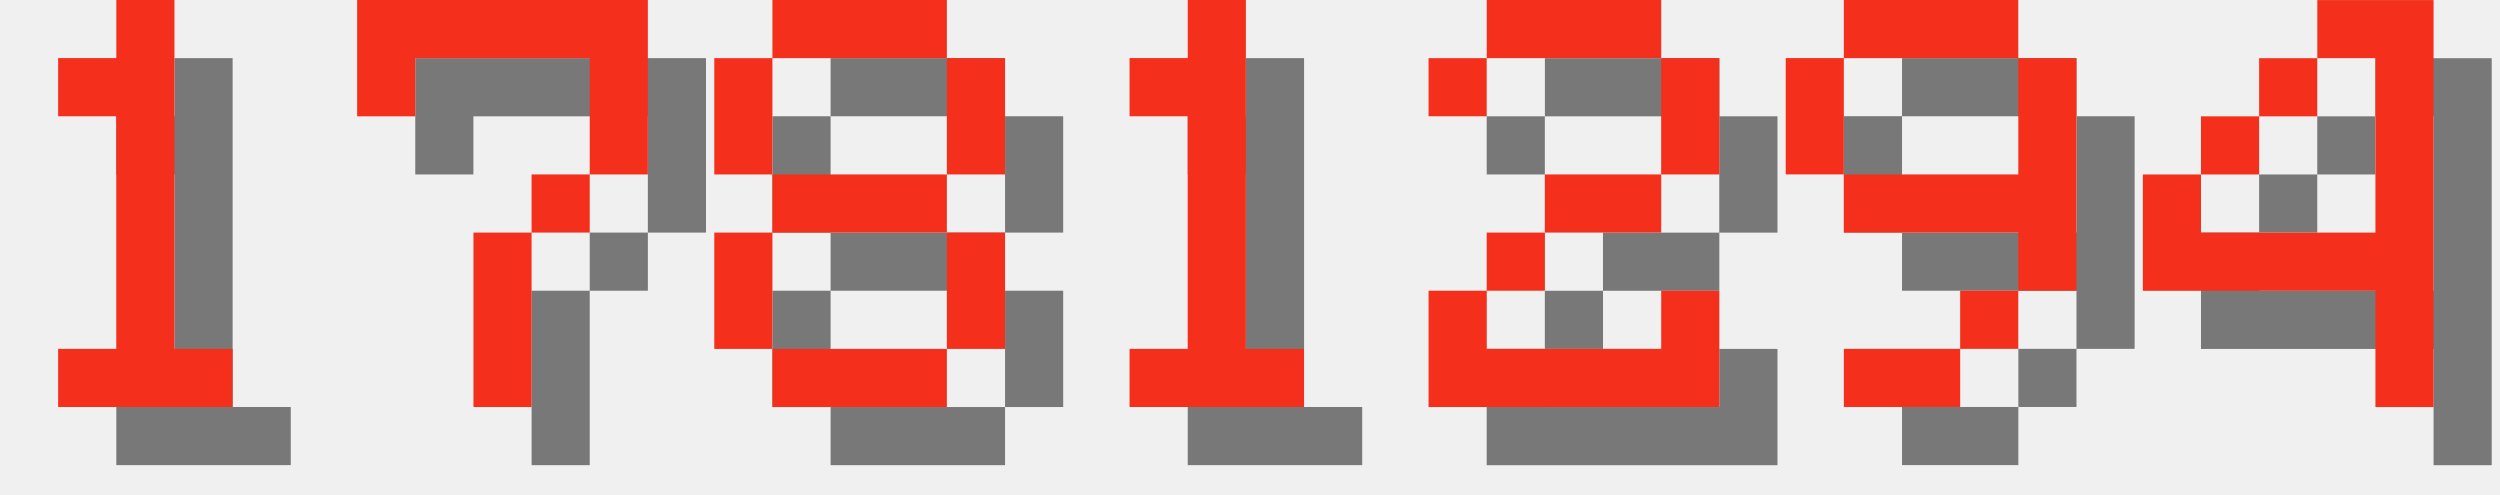
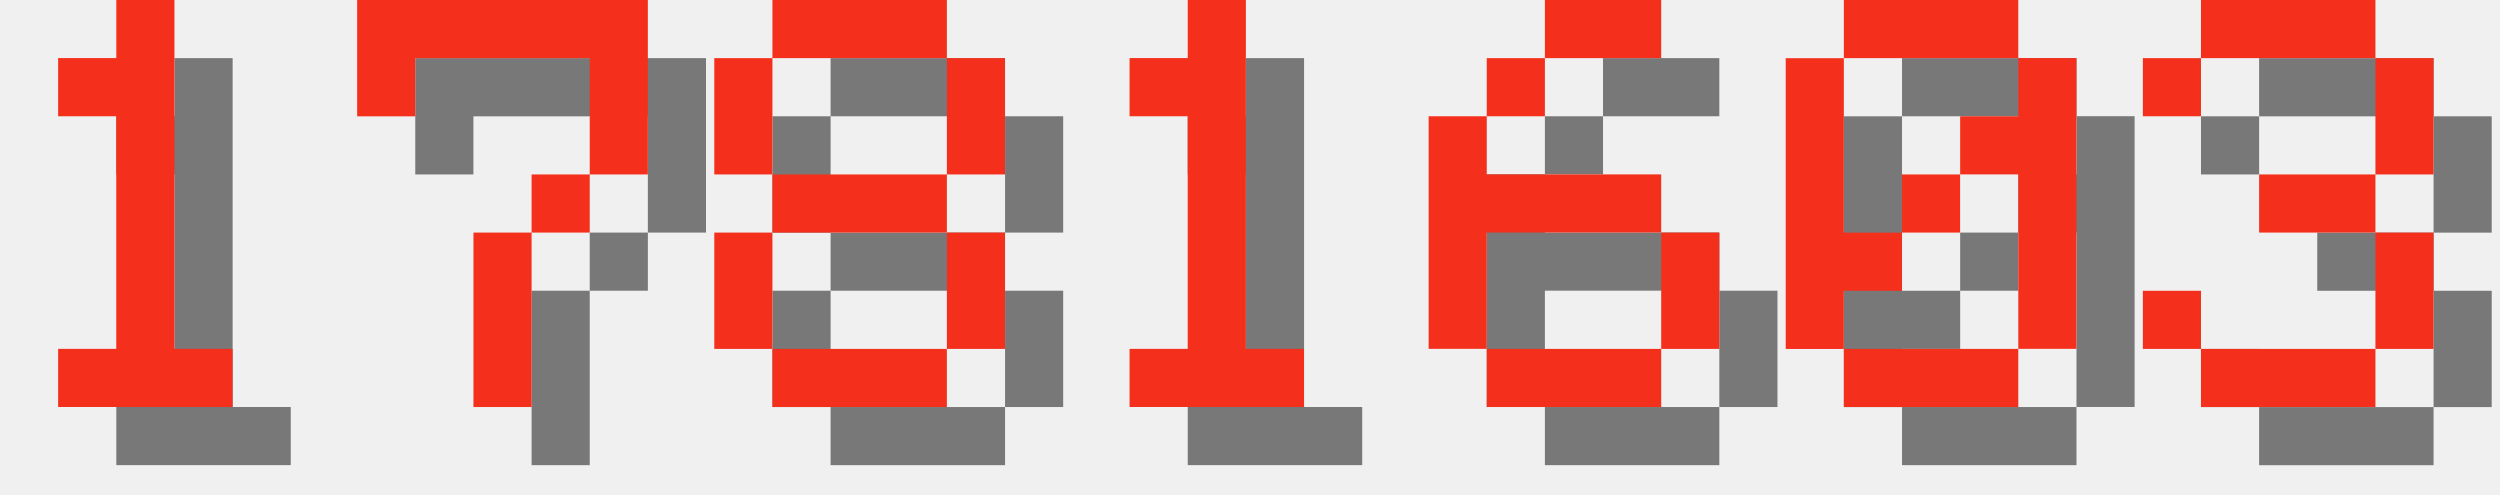
<svg xmlns="http://www.w3.org/2000/svg" version="1.1" width="182.0" height="36">
  <style>
        .text-foreground {
            fill: #F4301C;
        }
        .text-shadow {
            fill: #000000;
            fill-opacity: 0.5;
        }
    </style>
  <g class="digit" id="digit_1" transform="translate(0.0, 0), scale(4)">
    <path id="digit_1_shadow" class="text-shadow" d="m2.117 2.117v1.058h1.058v4.233h-1.058v1.058h3.175v-1.058h-1.058v-6.35h-1.058v1.058h-1.058z" fill-opacity=".5" style="paint-order:stroke fill markers" />
    <path id="digit_1_fg" class="text-foreground" d="m1.058 1.058v1.058h1.058v4.233h-1.058v1.058h3.175v-1.058h-1.058v-6.35h-1.058v1.058h-1.058z" fill="#fff" style="paint-order:stroke fill markers" />
  </g>
  <g class="digit" id="digit_7" transform="translate(26.0, 0), scale(4)">
    <path id="digit_7_shadow" class="text-shadow" d="m1.058 1.058 2e-6 2.117h1.058v-1.058h3.175v1.058l2e-7 1.058h-1.058v1.058h-1.058l4e-7 3.175 1.058 1e-7v-3.175h1.058v-1.058h1.058l5e-7 -1.058v-2.117z" fill-opacity=".5" style="paint-order:stroke fill markers" />
    <path id="digit_7_fg" class="text-foreground" d="m0 0 2e-6 2.117h1.058v-1.058h3.175v1.058l2e-7 1.058h-1.058v1.058h-1.058l4e-7 3.175 1.058 1e-7v-3.175h1.058v-1.058h1.058l5e-7 -1.058v-2.117z" fill="#fff" style="paint-order:stroke fill markers" />
  </g>
  <g class="digit" id="digit_8" transform="translate(52.0, 0), scale(4)">
    <path id="digit_8_shadow" class="text-shadow" d="m2.117 1.058v1.058h3.175v-1.058h-3.175zm3.175 1.058v2.117h1.058v-2.117h-1.058zm0 2.117h-3.175v1.058h3.175v-1.058zm0 1.058v2.117h1.058v-2.117h-1.058zm0 2.117h-3.175v1.058h3.175v-1.058zm-3.175 0v-2.117h-1.058v2.117h1.058zm0-3.175v-2.117h-1.058v2.117h1.058z" fill-opacity=".5" style="paint-order:stroke fill markers" />
    <path id="digit_8_fg" class="text-foreground" d="m1.058 0v1.058h3.175v-1.058h-3.175zm3.175 1.058v2.117h1.058v-2.117h-1.058zm0 2.117h-3.175v1.058h3.175v-1.058zm0 1.058v2.117h1.058v-2.117h-1.058zm0 2.117h-3.175v1.058h3.175v-1.058zm-3.175 0v-2.117h-1.058v2.117h1.058zm0-3.175v-2.117h-1.058v2.117h1.058z" fill="#fff" style="paint-order:stroke fill markers" />
  </g>
  <g class="digit" id="digit_1" transform="translate(78.0, 0), scale(4)">
    <path id="digit_1_shadow" class="text-shadow" d="m2.117 2.117v1.058h1.058v4.233h-1.058v1.058h3.175v-1.058h-1.058v-6.35h-1.058v1.058h-1.058z" fill-opacity=".5" style="paint-order:stroke fill markers" />
    <path id="digit_1_fg" class="text-foreground" d="m1.058 1.058v1.058h1.058v4.233h-1.058v1.058h3.175v-1.058h-1.058v-6.35h-1.058v1.058h-1.058z" fill="#fff" style="paint-order:stroke fill markers" />
  </g>
-   <g class="digit" id="digit_2" transform="translate(104.0, 0), scale(4)">
-     <path id="digit_2_shadow" class="text-shadow" d="m1.058 2.117v1.058h1.058v-1.058h3.175v2.117h-2.117v1.058h-1.058v1.058h-1.058v2.117h5.292v-2.117h-1.058v1.058h-3.175v-1.058h1.058v-1.058h2.117v-1.058h1.058v-2.117h-1.058v-1.058h-3.175v1.058h-1.058z" fill-opacity=".5" style="paint-order:stroke fill markers" />
-     <path id="digit_2_fg" class="text-foreground" d="m0 1.058v1.058h1.058v-1.058h3.175v2.117h-2.117v1.058h-1.058v1.058h-1.058v2.117h5.292v-2.117h-1.058v1.058h-3.175v-1.058h1.058v-1.058h2.117v-1.058h1.058v-2.117h-1.058v-1.058h-3.175v1.058h-1.058z" fill="#fff" style="paint-order:stroke fill markers" />
+   <g class="digit" id="digit_6" transform="translate(104.0, 0), scale(4)">
+     <path id="digit_6_shadow" class="text-shadow" d="m3.175 1.058v1.058h2.117v-1.058h-2.117zm0 1.058h-1.058v1.058h1.058v-1.058zm-1.058 1.058h-1.058v4.233h1.058v-2.117h3.175v-1.058h-3.175v-1.058zm3.175 2.117v2.117h1.058v-2.117h-1.058zm0 2.117h-3.175v1.058h3.175v-1.058z" fill-opacity=".5" style="paint-order:stroke fill markers" />
+     <path id="digit_6_fg" class="text-foreground" d="m2.117 0v1.058h2.117v-1.058h-2.117zm0 1.058h-1.058v1.058h1.058v-1.058zm-1.058 1.058h-1.058v4.233h1.058v-2.117h3.175v-1.058h-3.175v-1.058zm3.175 2.117v2.117h1.058v-2.117h-1.058zm0 2.117h-3.175v1.058h3.175v-1.058z" fill="#fff" style="paint-order:stroke fill markers" />
  </g>
-   <g class="digit" id="digit_9" transform="translate(130.0, 0), scale(4)">
-     <path id="digit_9_shadow" class="text-shadow" d="m2.117 1.058v1.058h3.175v-1.058h-3.175zm3.175 1.058v2.117h-3.175v1.058h3.175v1.058h1.058v-4.233h-1.058zm0 4.233h-1.058v1.058h1.058v-1.058zm-1.058 1.058h-2.117v1.058h2.117v-1.058zm-2.117-3.175v-2.117h-1.058v2.117h1.058z" fill-opacity=".5" style="paint-order:stroke fill markers" />
-     <path id="digit_9_fg" class="text-foreground" d="m1.058 0v1.058h3.175v-1.058h-3.175zm3.175 1.058v2.117h-3.175v1.058h3.175v1.058h1.058v-4.233h-1.058zm0 4.233h-1.058v1.058h1.058v-1.058zm-1.058 1.058h-2.117v1.058h2.117v-1.058zm-2.117-3.175v-2.117h-1.058v2.117h1.058z" fill="#fff" style="paint-order:stroke fill markers" />
+   <g class="digit" id="digit_0" transform="translate(130.0, 0), scale(4)">
+     <path id="digit_0_shadow" class="text-shadow" d="m2.117 1.058v1.058h3.175v-1.058h-3.175zm3.175 1.058v1.058h-1.058v1.058h1.058v3.175h1.058v-5.292h-1.058zm0 5.292h-3.175v1.058h3.175v-1.058zm-3.175 0v-1.058h1.058v-1.058h-1.058v-3.175h-1.058v5.292h1.058zm1.058-2.117h1.058v-1.058h-1.058v1.058z" fill-opacity=".5" style="paint-order:stroke fill markers" />
+     <path id="digit_0_fg" class="text-foreground" d="m1.058 0v1.058h3.175v-1.058h-3.175zm3.175 1.058v1.058h-1.058v1.058h1.058v3.175h1.058v-5.292h-1.058zm0 5.292h-3.175v1.058h3.175v-1.058zm-3.175 0v-1.058h1.058v-1.058h-1.058v-3.175h-1.058v5.292h1.058zm1.058-2.117h1.058v-1.058h-1.058v1.058z" fill="#fff" style="paint-order:stroke fill markers" />
  </g>
-   <g class="digit" id="digit_4" transform="translate(156.0, 0), scale(4)">
-     <path id="digit_4_shadow" class="text-shadow" d="m4.233 1.058v1.058h1.058v3.175h-3.175v-1.058h-1.058v2.117h4.233v2.117h1.058v-7.408h-2.117zm-2.117 3.175h1.058v-1.058h-1.058v1.058zm1.058-1.058h1.058v-1.058h-1.058v1.058z" fill-opacity=".5" style="paint-order:stroke fill markers" />
-     <path id="digit_4_fg" class="text-foreground" d="m3.175 0v1.058h1.058v3.175h-3.175v-1.058h-1.058v2.117h4.233v2.117h1.058v-7.408h-2.117zm-2.117 3.175h1.058v-1.058h-1.058v1.058zm1.058-1.058h1.058v-1.058h-1.058v1.058z" fill="#fff" style="paint-order:stroke fill markers" />
+   <g class="digit" id="digit_3" transform="translate(156.0, 0), scale(4)">
+     <path id="digit_3_shadow" class="text-shadow" d="m1.058 2.117v1.058h1.058v-1.058h3.175v2.117h-2.117v1.058h2.117v2.117h-3.175v-1.058h-1.058v1.058h1.058v1.058h3.175v-1.058h1.058v-2.117h-1.058v-1.058h1.058v-2.117h-1.058v-1.058h-3.175v1.058h-1.058z" fill-opacity=".5" style="paint-order:stroke fill markers" />
+     <path id="digit_3_fg" class="text-foreground" d="m0 1.058v1.058h1.058v-1.058h3.175v2.117h-2.117v1.058h2.117v2.117h-3.175v-1.058h-1.058v1.058h1.058v1.058h3.175v-1.058h1.058v-2.117h-1.058v-1.058h1.058v-2.117h-1.058v-1.058h-3.175v1.058h-1.058z" fill="#fff" style="paint-order:stroke fill markers" />
  </g>
</svg>
